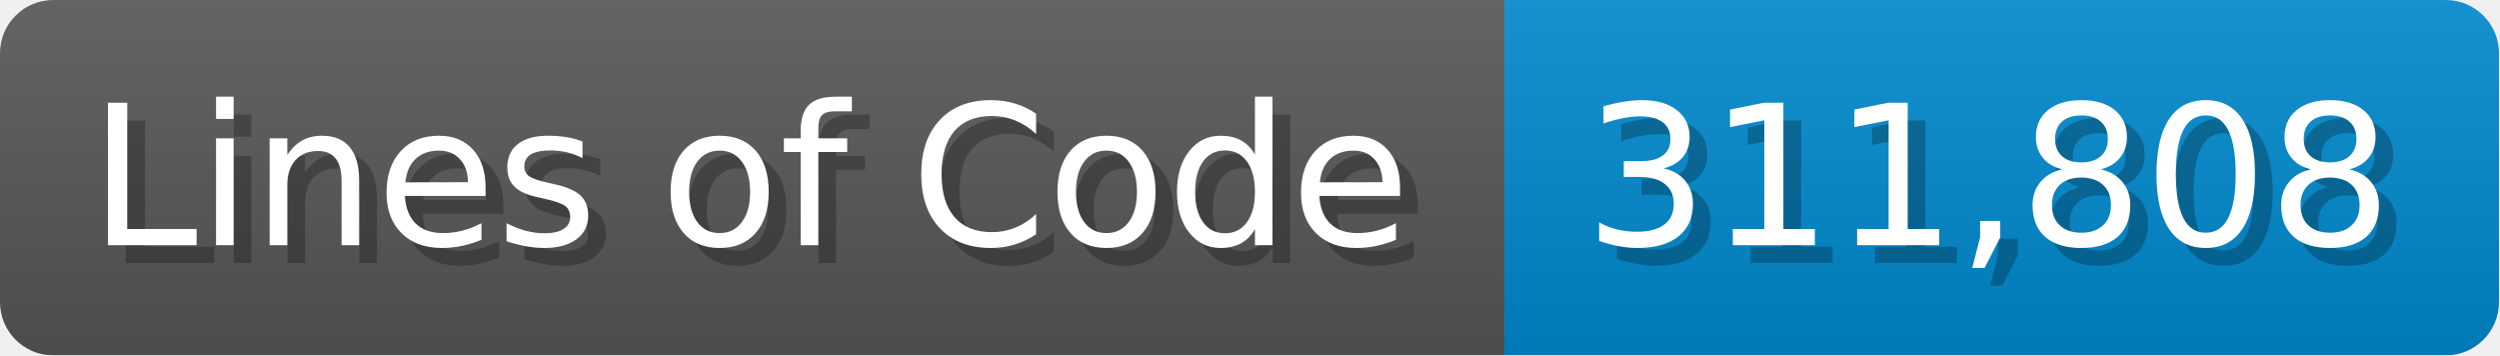
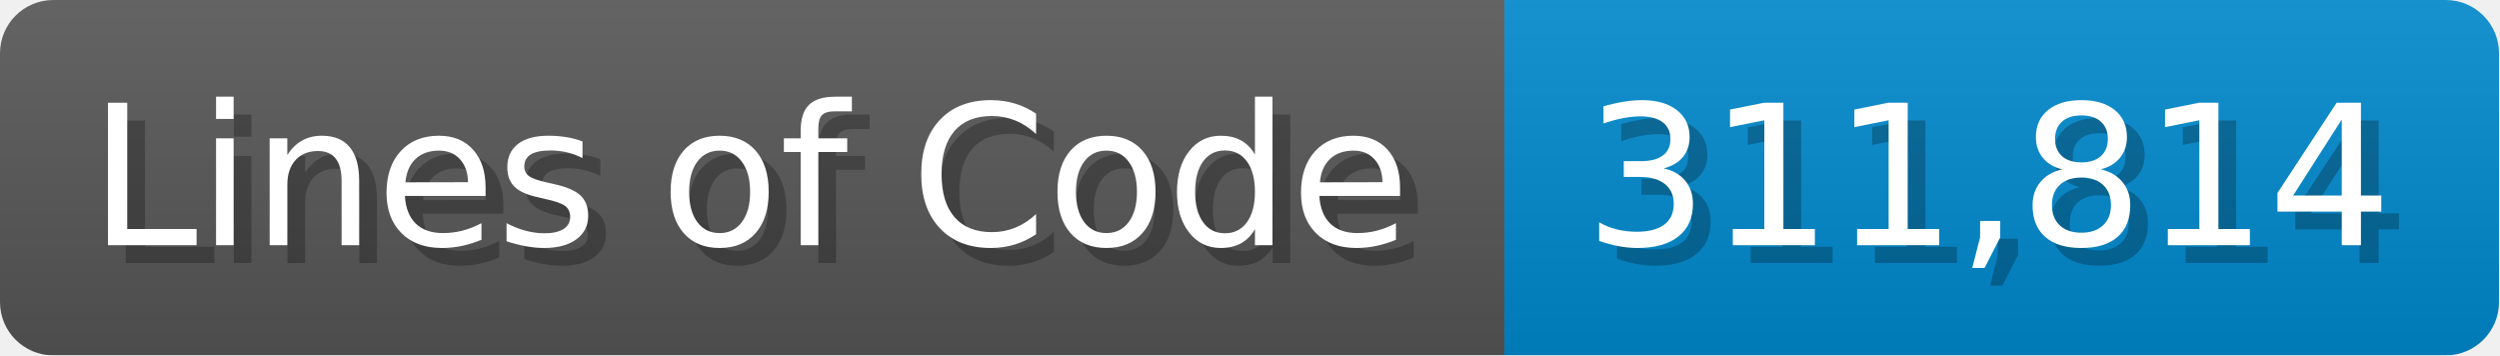
<svg xmlns="http://www.w3.org/2000/svg" width="140.7" height="20" viewBox="0 0 1407 200">
  <linearGradient id="a" x2="0" y2="100%">
    <stop offset="0" stop-opacity=".1" stop-color="#EEE" />
    <stop offset="1" stop-opacity=".1" />
  </linearGradient>
  <mask id="m">
    <rect width="1407" height="200" rx="30" fill="#FFF" />
  </mask>
  <g mask="url(#m)">
    <rect width="847" height="200" fill="#555" />
    <rect width="560" height="200" fill="#08C" x="847" />
    <rect width="1407" height="200" fill="url(#a)" />
  </g>
  <g fill="#fff" text-anchor="start" font-family="Verdana,DejaVu Sans,sans-serif" font-size="110">
    <text x="60" y="148" textLength="747" fill="#000" opacity="0.25">Lines of Code</text>
    <text x="50" y="138" textLength="747">Lines of Code</text>
-     <text x="902" y="148" textLength="460" fill="#000" opacity="0.25">311,808</text>
-     <text x="892" y="138" textLength="460">311,808</text>
+     <text x="902" y="148" textLength="460" fill="#000" opacity="0.25">311,814</text>
+     <text x="892" y="138" textLength="460">311,814</text>
  </g>
</svg>
